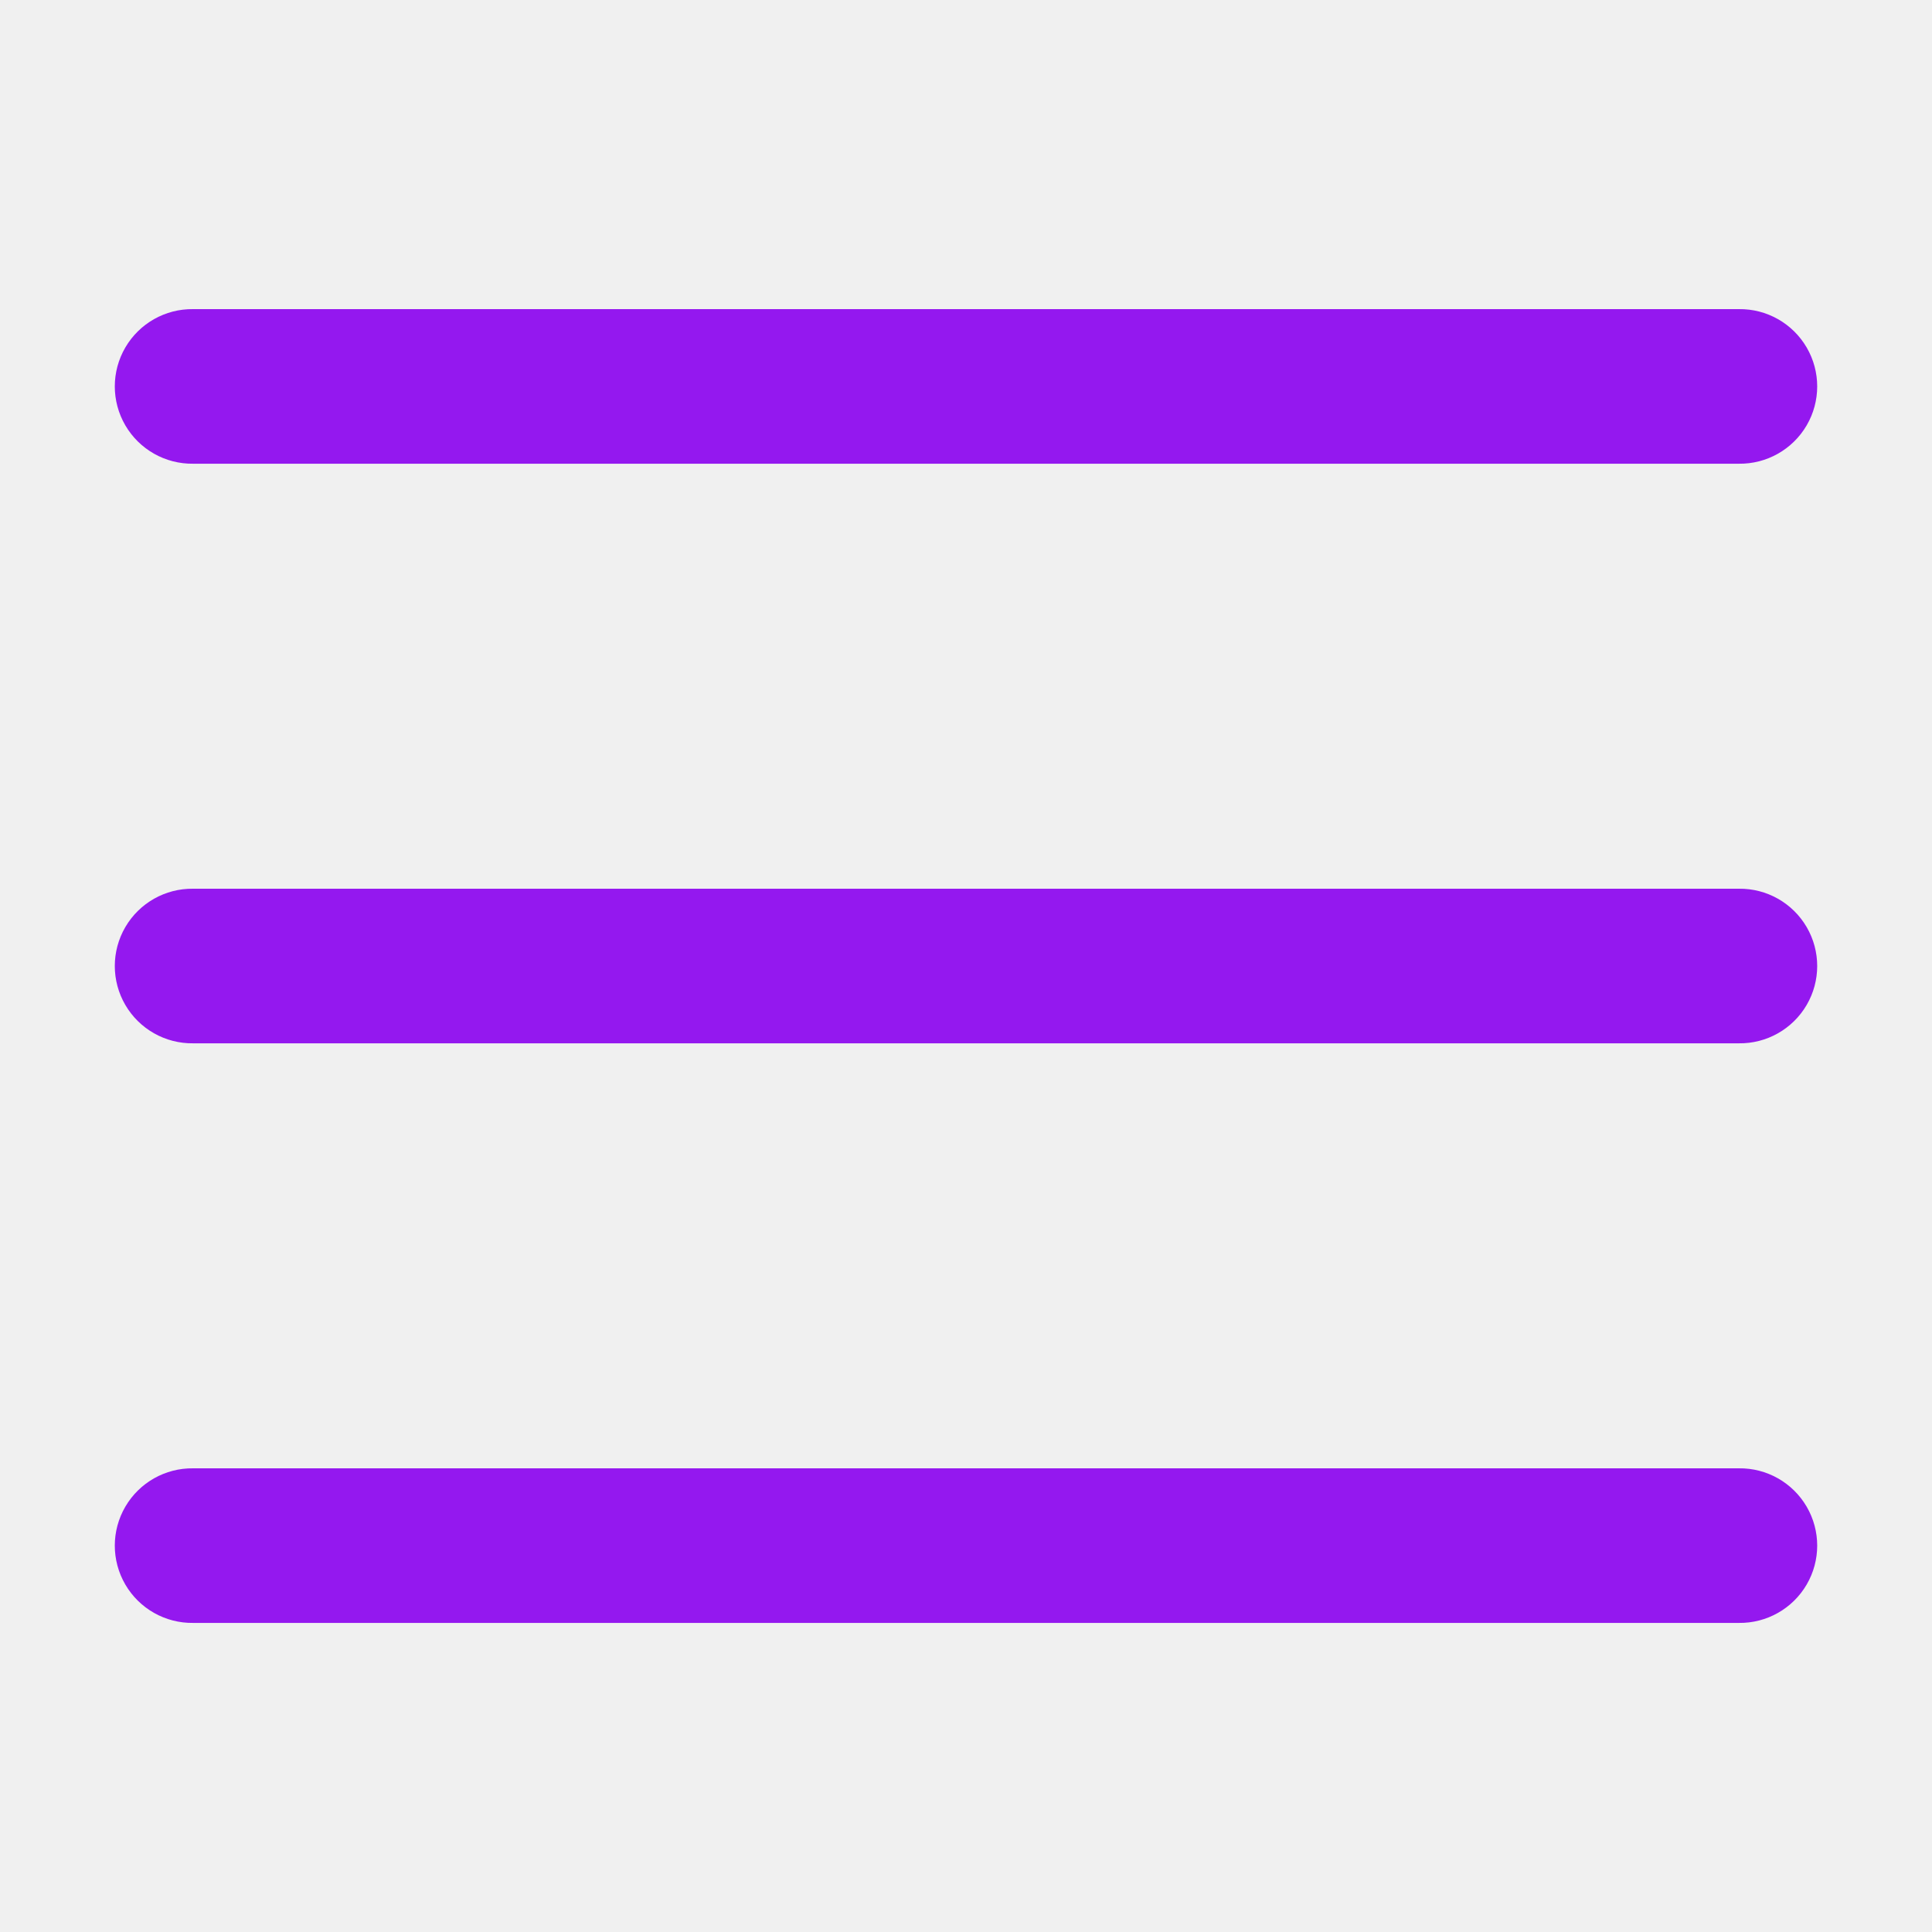
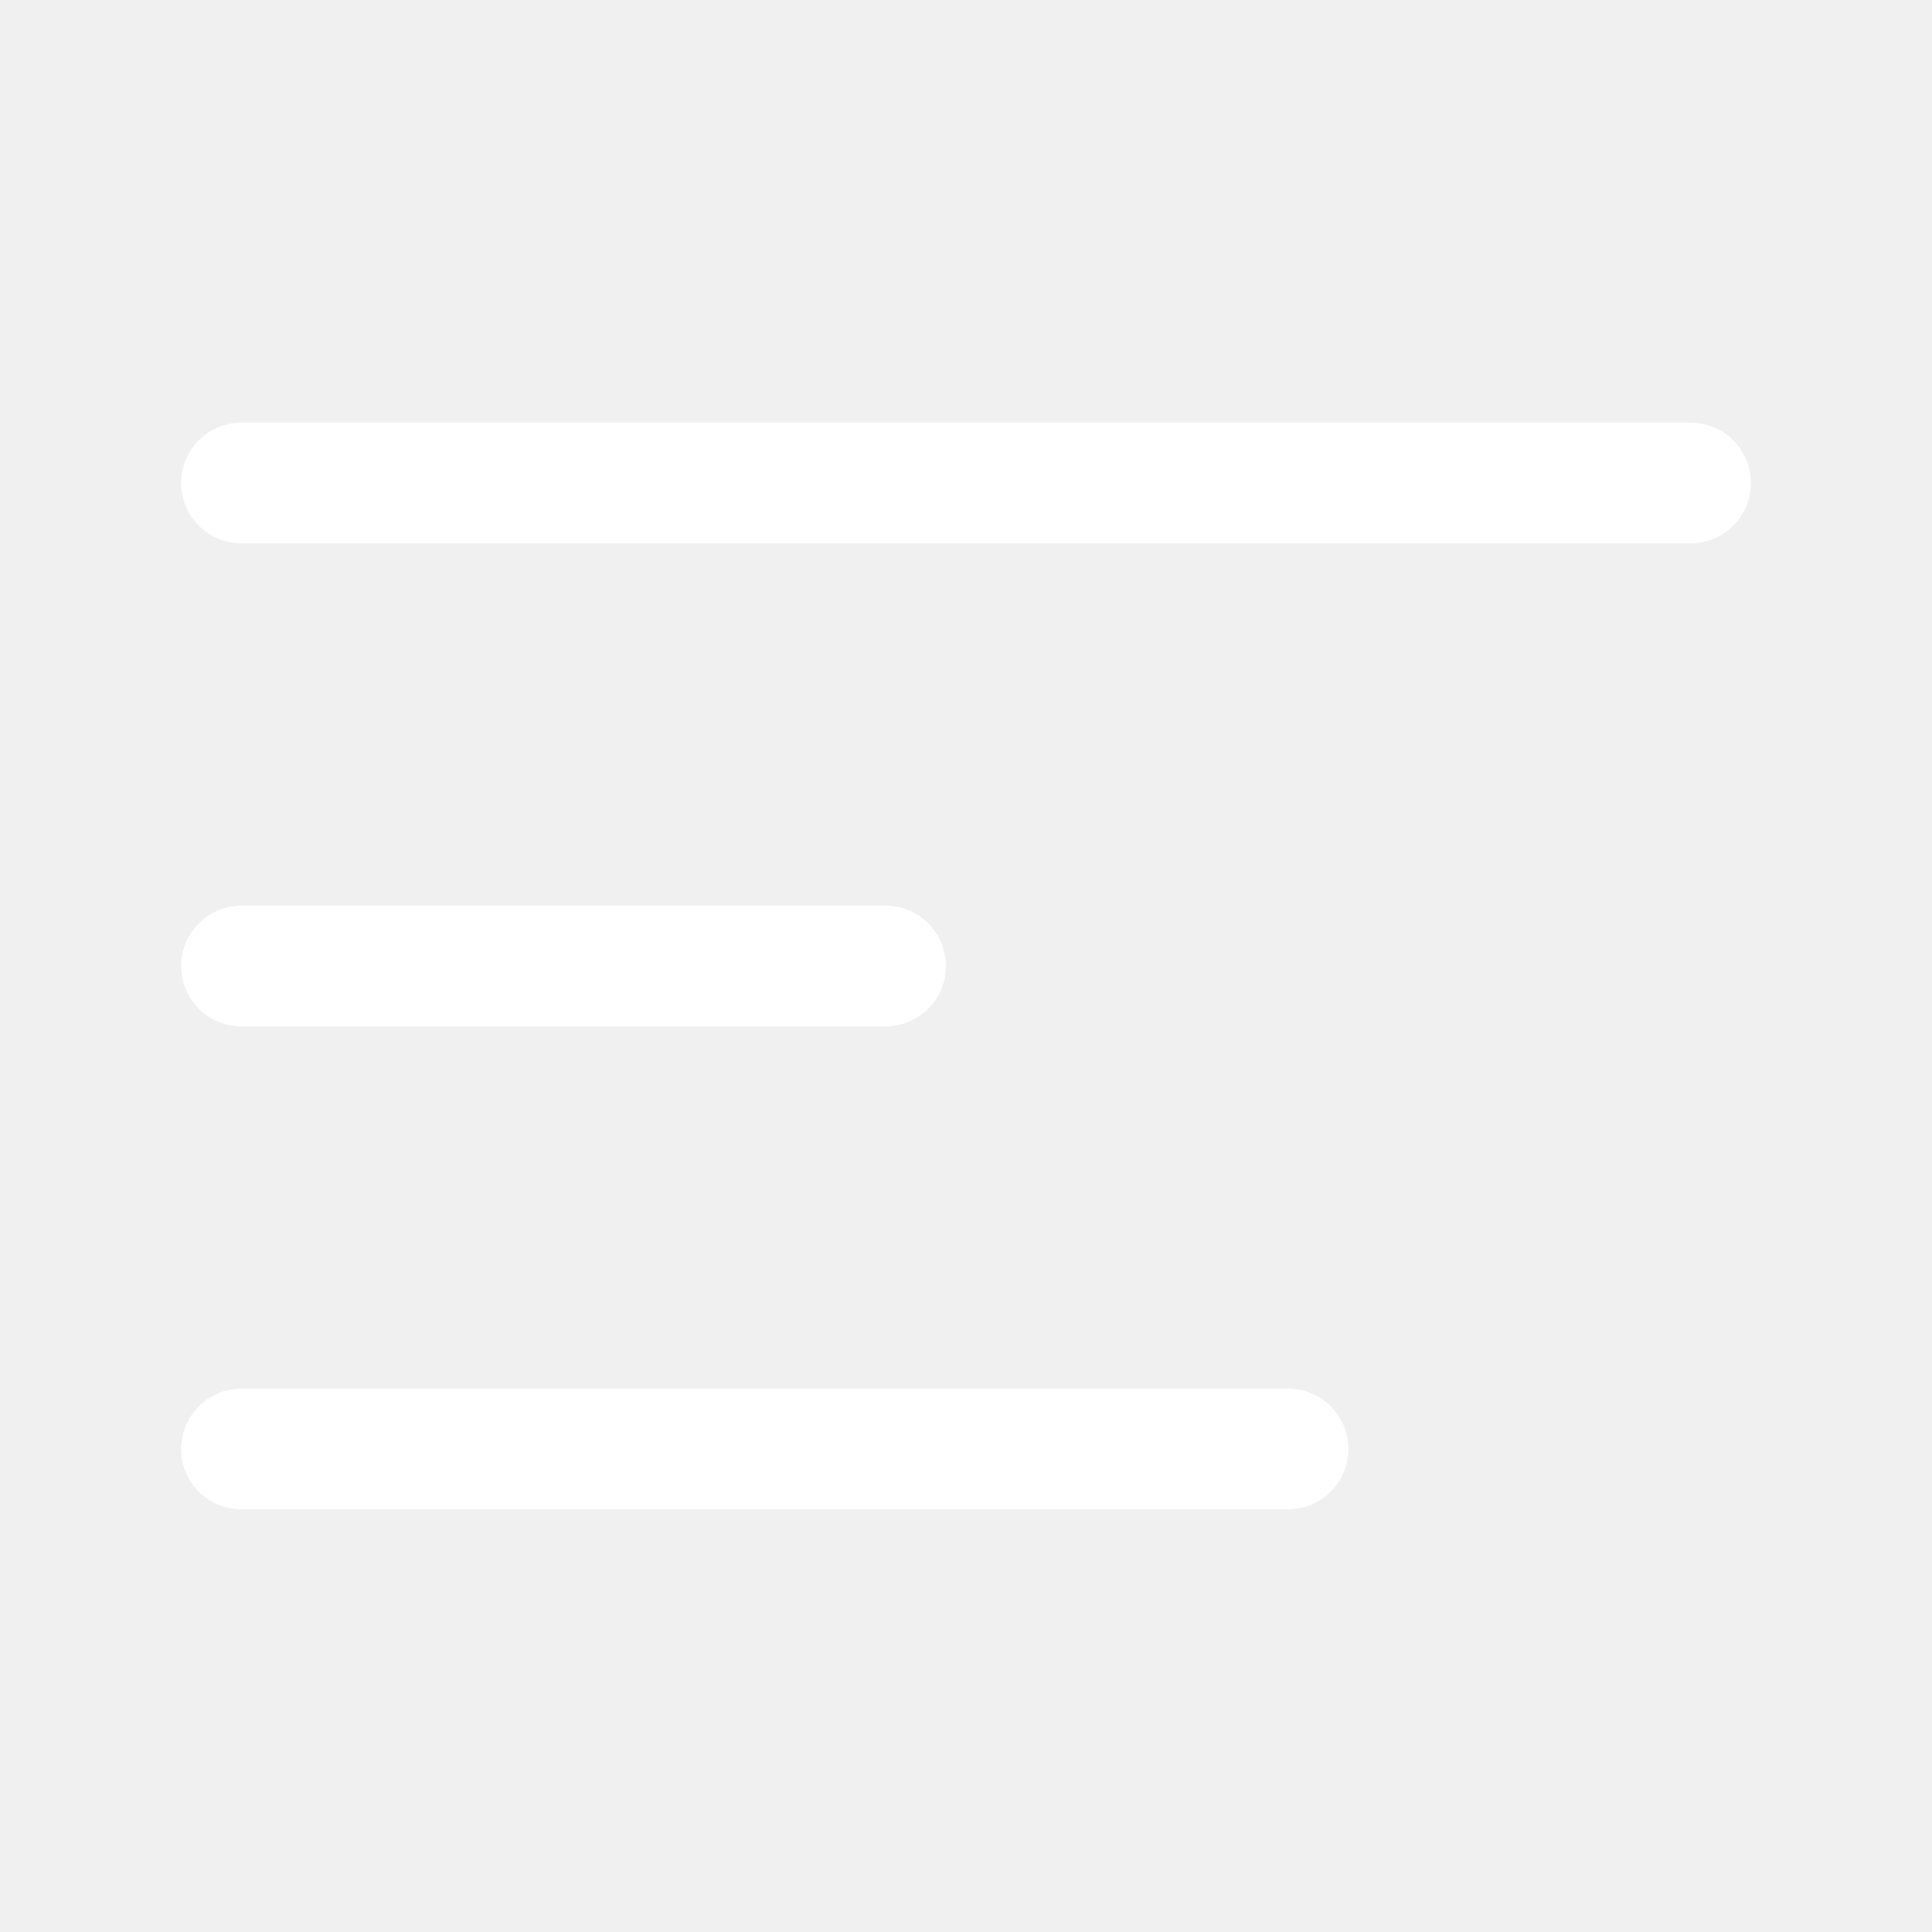
- <svg xmlns="http://www.w3.org/2000/svg" x="0px" y="0px" width="100" height="100" viewBox="0,0,256,256">
-   <g fill="#9418ef" fill-rule="nonzero" stroke="none" stroke-width="1" stroke-linecap="butt" stroke-linejoin="miter" stroke-miterlimit="10" stroke-dasharray="" stroke-dashoffset="0" font-family="none" font-weight="none" font-size="none" text-anchor="none" style="mix-blend-mode: normal">
-     <g transform="scale(5.12,5.12)">
-       <path d="M5,8c-0.721,-0.01 -1.392,0.369 -1.756,0.992c-0.364,0.623 -0.364,1.394 0,2.017c0.364,0.623 1.034,1.002 1.756,0.992h40c0.721,0.01 1.392,-0.369 1.756,-0.992c0.364,-0.623 0.364,-1.394 0,-2.017c-0.364,-0.623 -1.034,-1.002 -1.756,-0.992zM5,23c-0.721,-0.01 -1.392,0.369 -1.756,0.992c-0.364,0.623 -0.364,1.394 0,2.017c0.364,0.623 1.034,1.002 1.756,0.992h40c0.721,0.01 1.392,-0.369 1.756,-0.992c0.364,-0.623 0.364,-1.394 0,-2.017c-0.364,-0.623 -1.034,-1.002 -1.756,-0.992zM5,38c-0.721,-0.01 -1.392,0.369 -1.756,0.992c-0.364,0.623 -0.364,1.394 0,2.017c0.364,0.623 1.034,1.002 1.756,0.992h40c0.721,0.01 1.392,-0.369 1.756,-0.992c0.364,-0.623 0.364,-1.394 0,-2.017c-0.364,-0.623 -1.034,-1.002 -1.756,-0.992z" />
-     </g>
-   </g>
+ <svg xmlns="http://www.w3.org/2000/svg" width="24" height="24" viewBox="0 0 24 24" fill="none">
+   <path d="M3 6H21M3 12H11M3 18H16" stroke="white" stroke-width="1.5" stroke-linecap="round" />
</svg>
